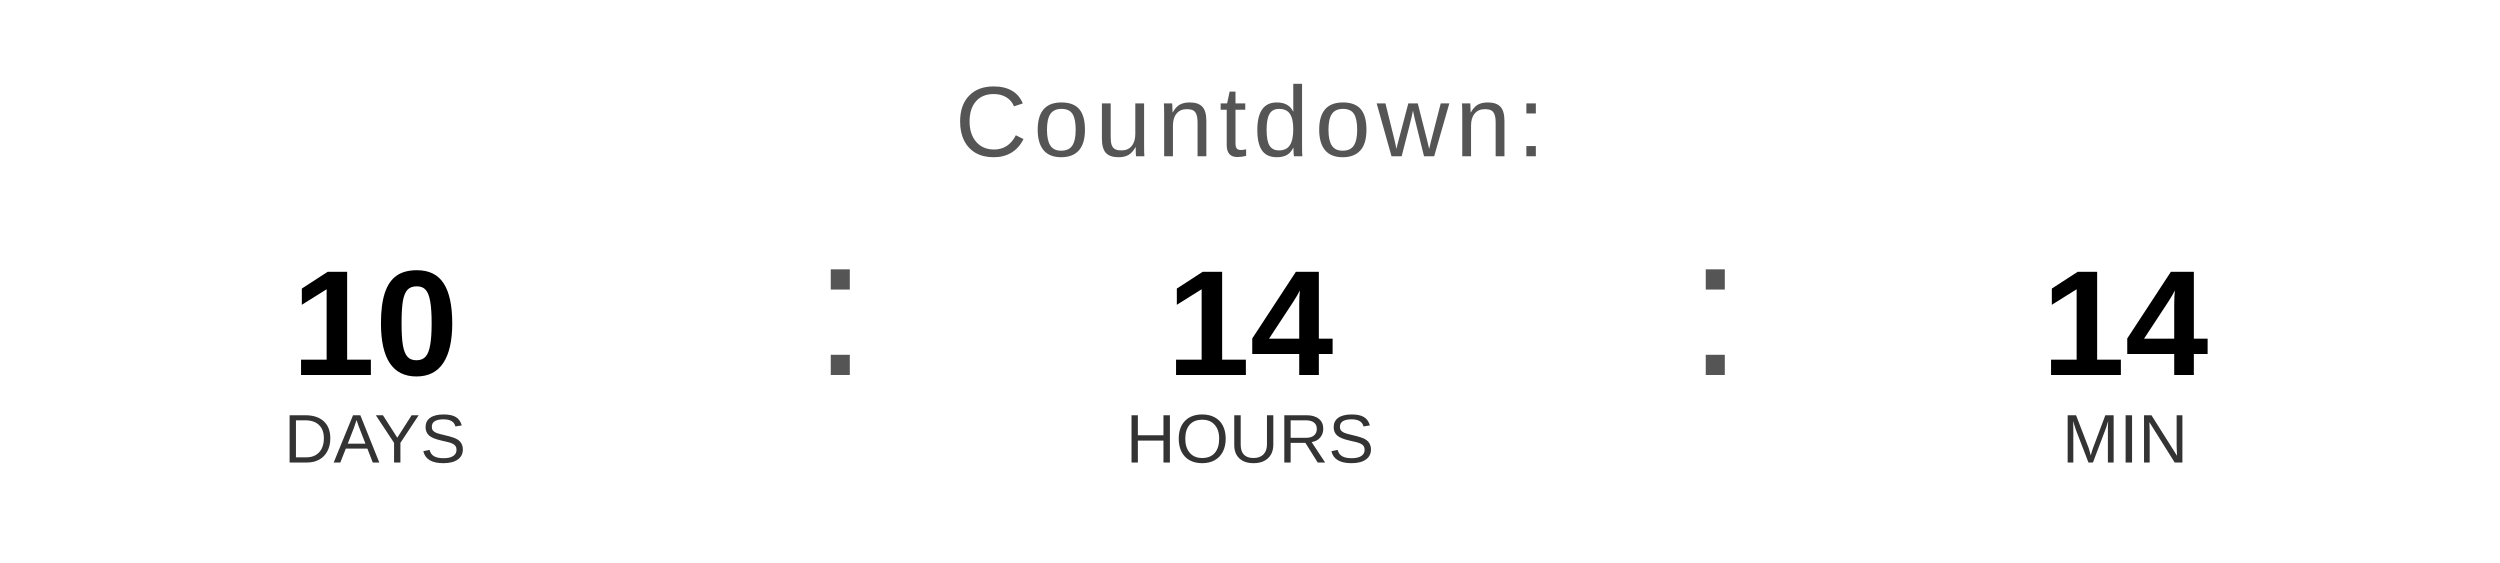
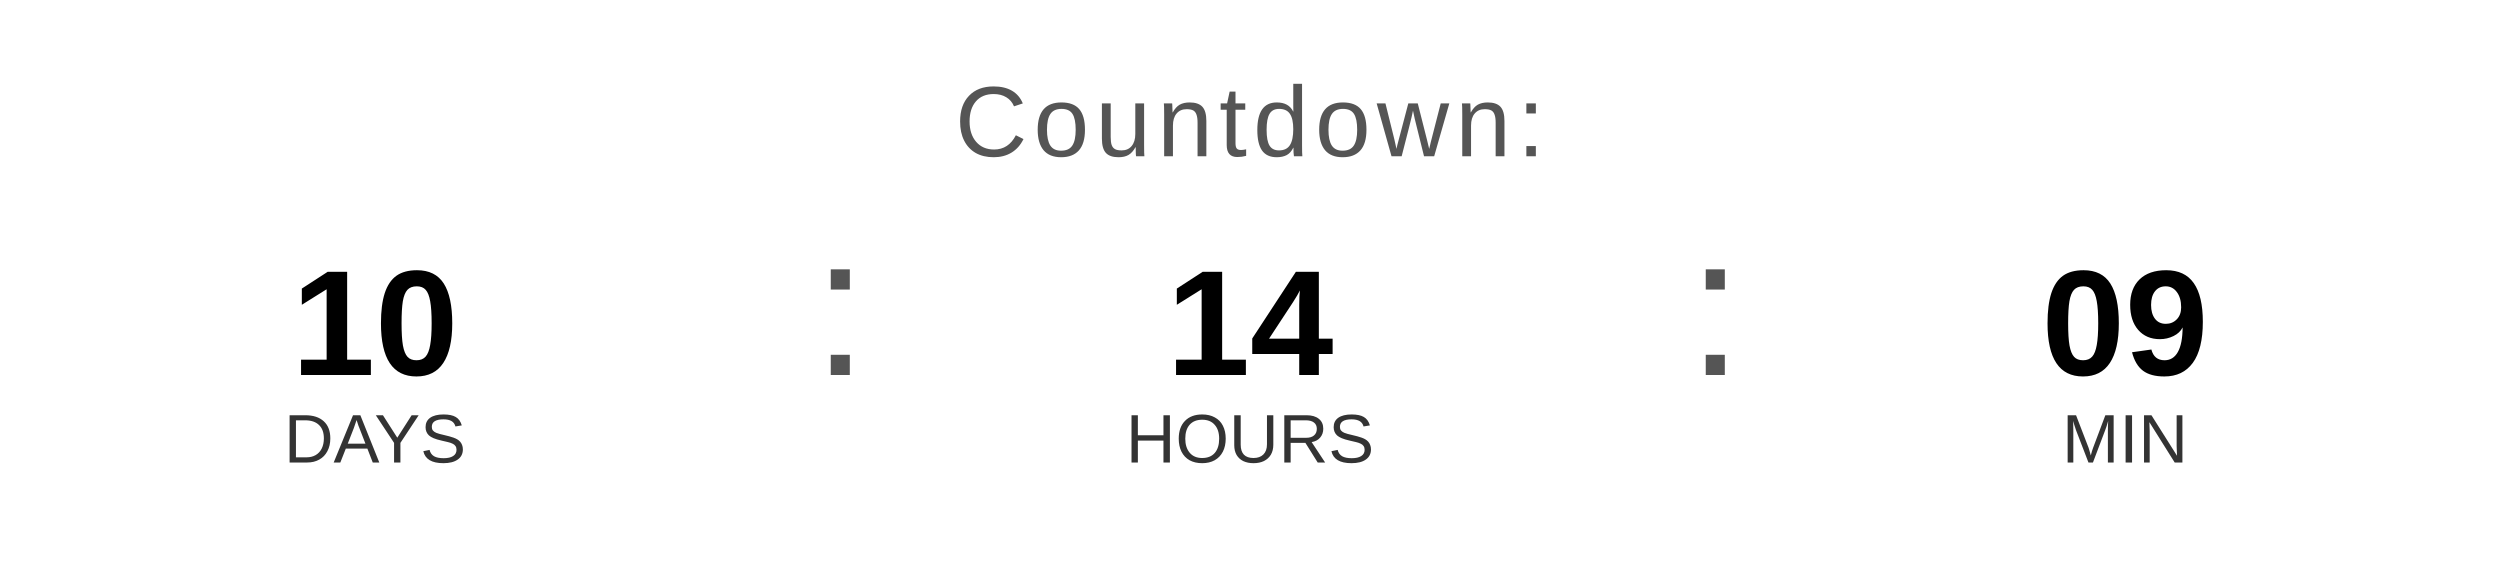
<svg xmlns="http://www.w3.org/2000/svg" width="400" height="90" viewBox="0 0 400 90">
  <text x="200" y="25" font-family="Arial, Helvetica, sans-serif" font-size="16" fill="#555555" text-anchor="middle" letter-spacing="1">
    Countdown:
  </text>
  <text x="60" y="60" font-family="Arial, Helvetica, sans-serif" font-size="24" font-weight="bold" fill="#000000" text-anchor="middle">10</text>
  <text x="60" y="74" font-family="Arial, Helvetica, sans-serif" font-size="11" fill="#333333" text-anchor="middle">DAYS</text>
  <text x="130" y="60" font-family="Arial, sans-serif" font-size="32" fill="#555555">:</text>
  <text x="200" y="60" font-family="Arial, Helvetica, sans-serif" font-size="24" font-weight="bold" fill="#000000" text-anchor="middle">14</text>
  <text x="200" y="74" font-family="Arial, Helvetica, sans-serif" font-size="11" fill="#333333" text-anchor="middle">HOURS</text>
  <text x="270" y="60" font-family="Arial, sans-serif" font-size="32" fill="#555555">:</text>
-   <text x="340" y="60" font-family="Arial, Helvetica, sans-serif" font-size="24" font-weight="bold" fill="#000000" text-anchor="middle">14</text>
+   <text x="340" y="60" font-family="Arial, Helvetica, sans-serif" font-size="24" font-weight="bold" fill="#000000" text-anchor="middle">09</text>
  <text x="340" y="74" font-family="Arial, Helvetica, sans-serif" font-size="11" fill="#333333" text-anchor="middle">MIN</text>
</svg>
